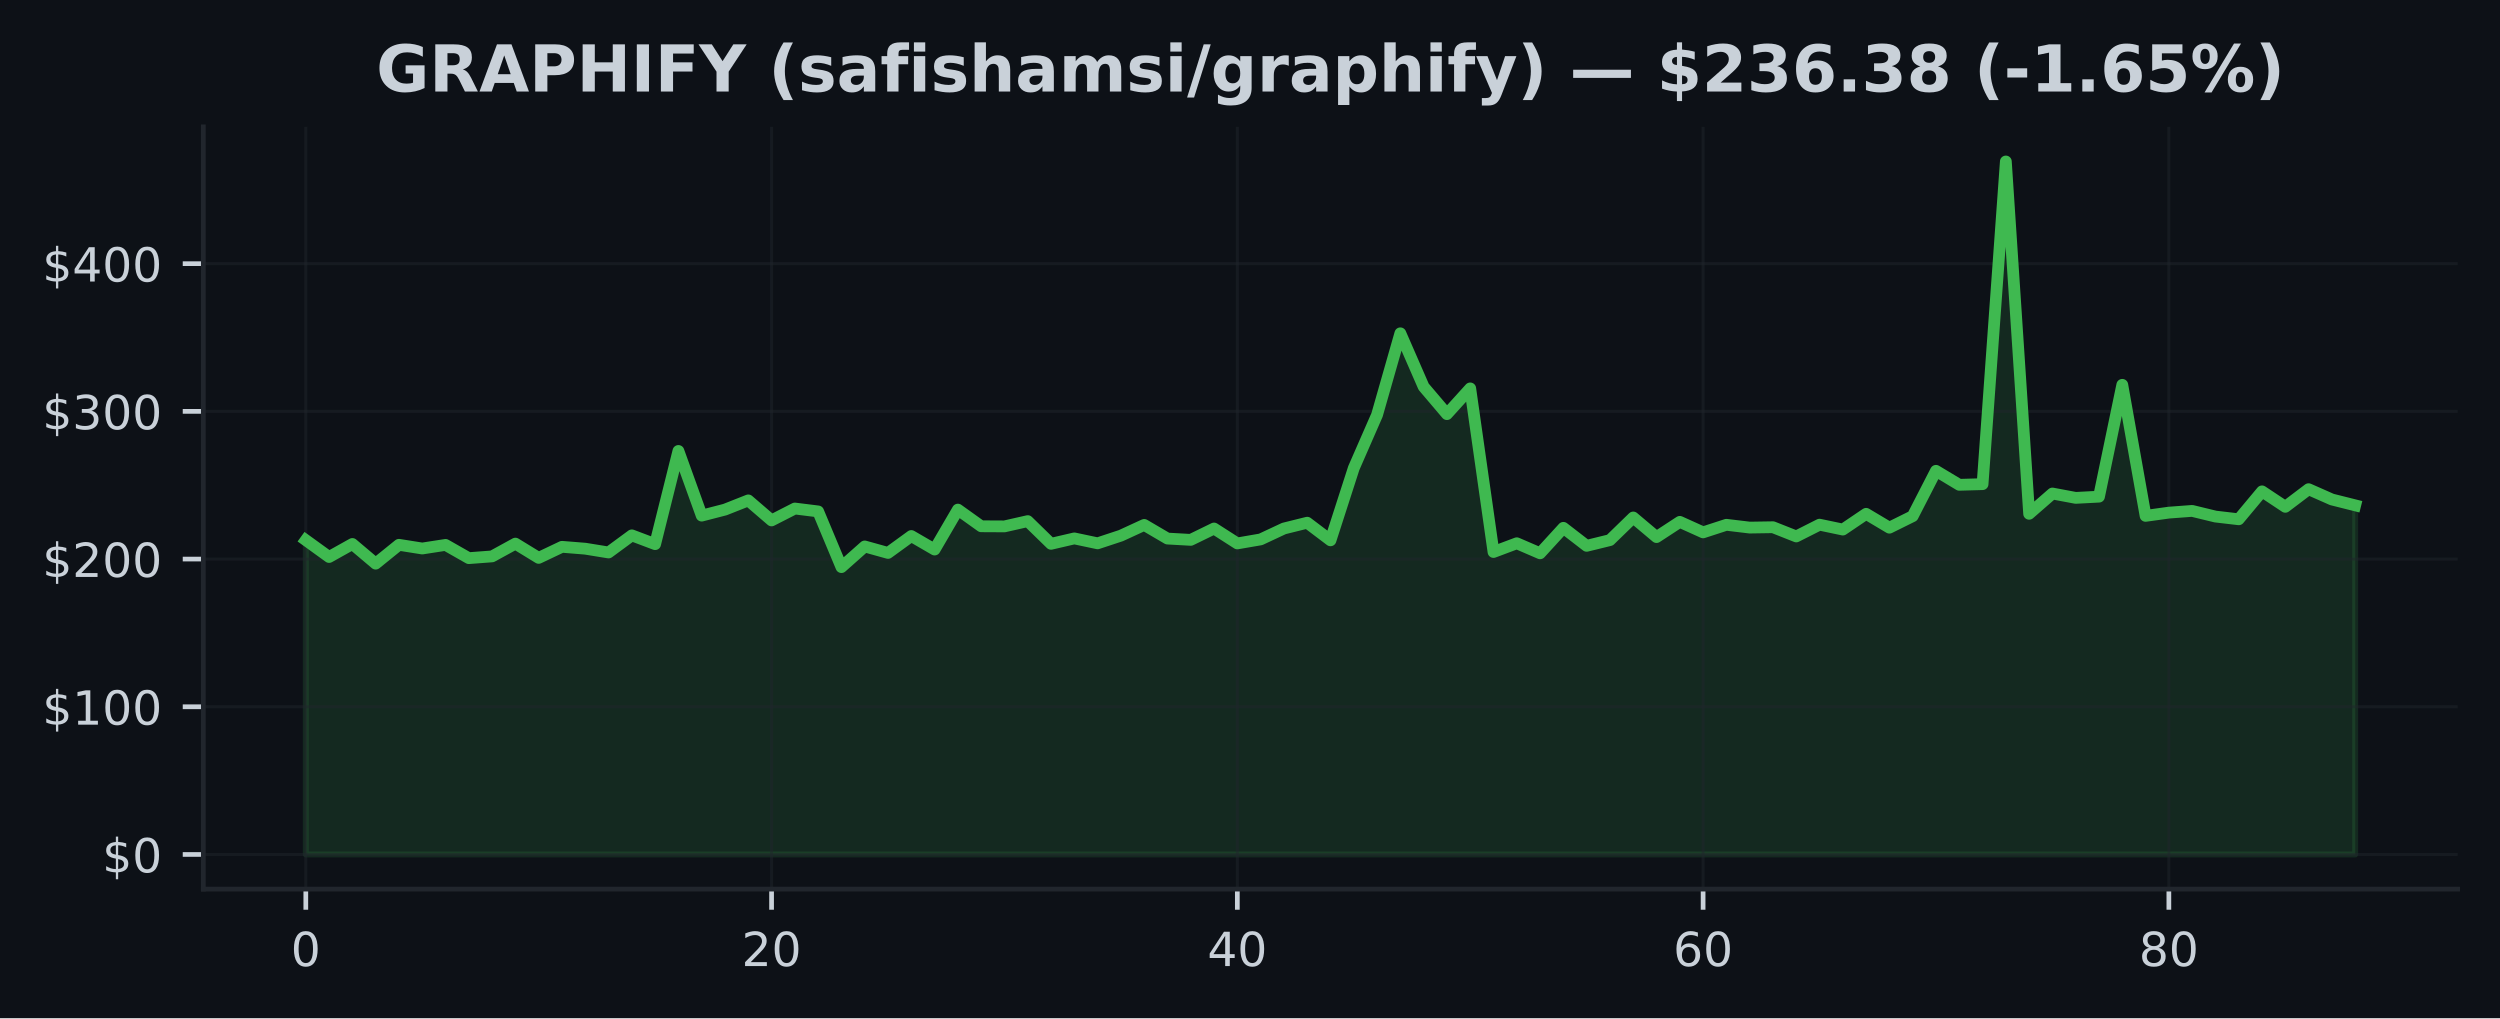
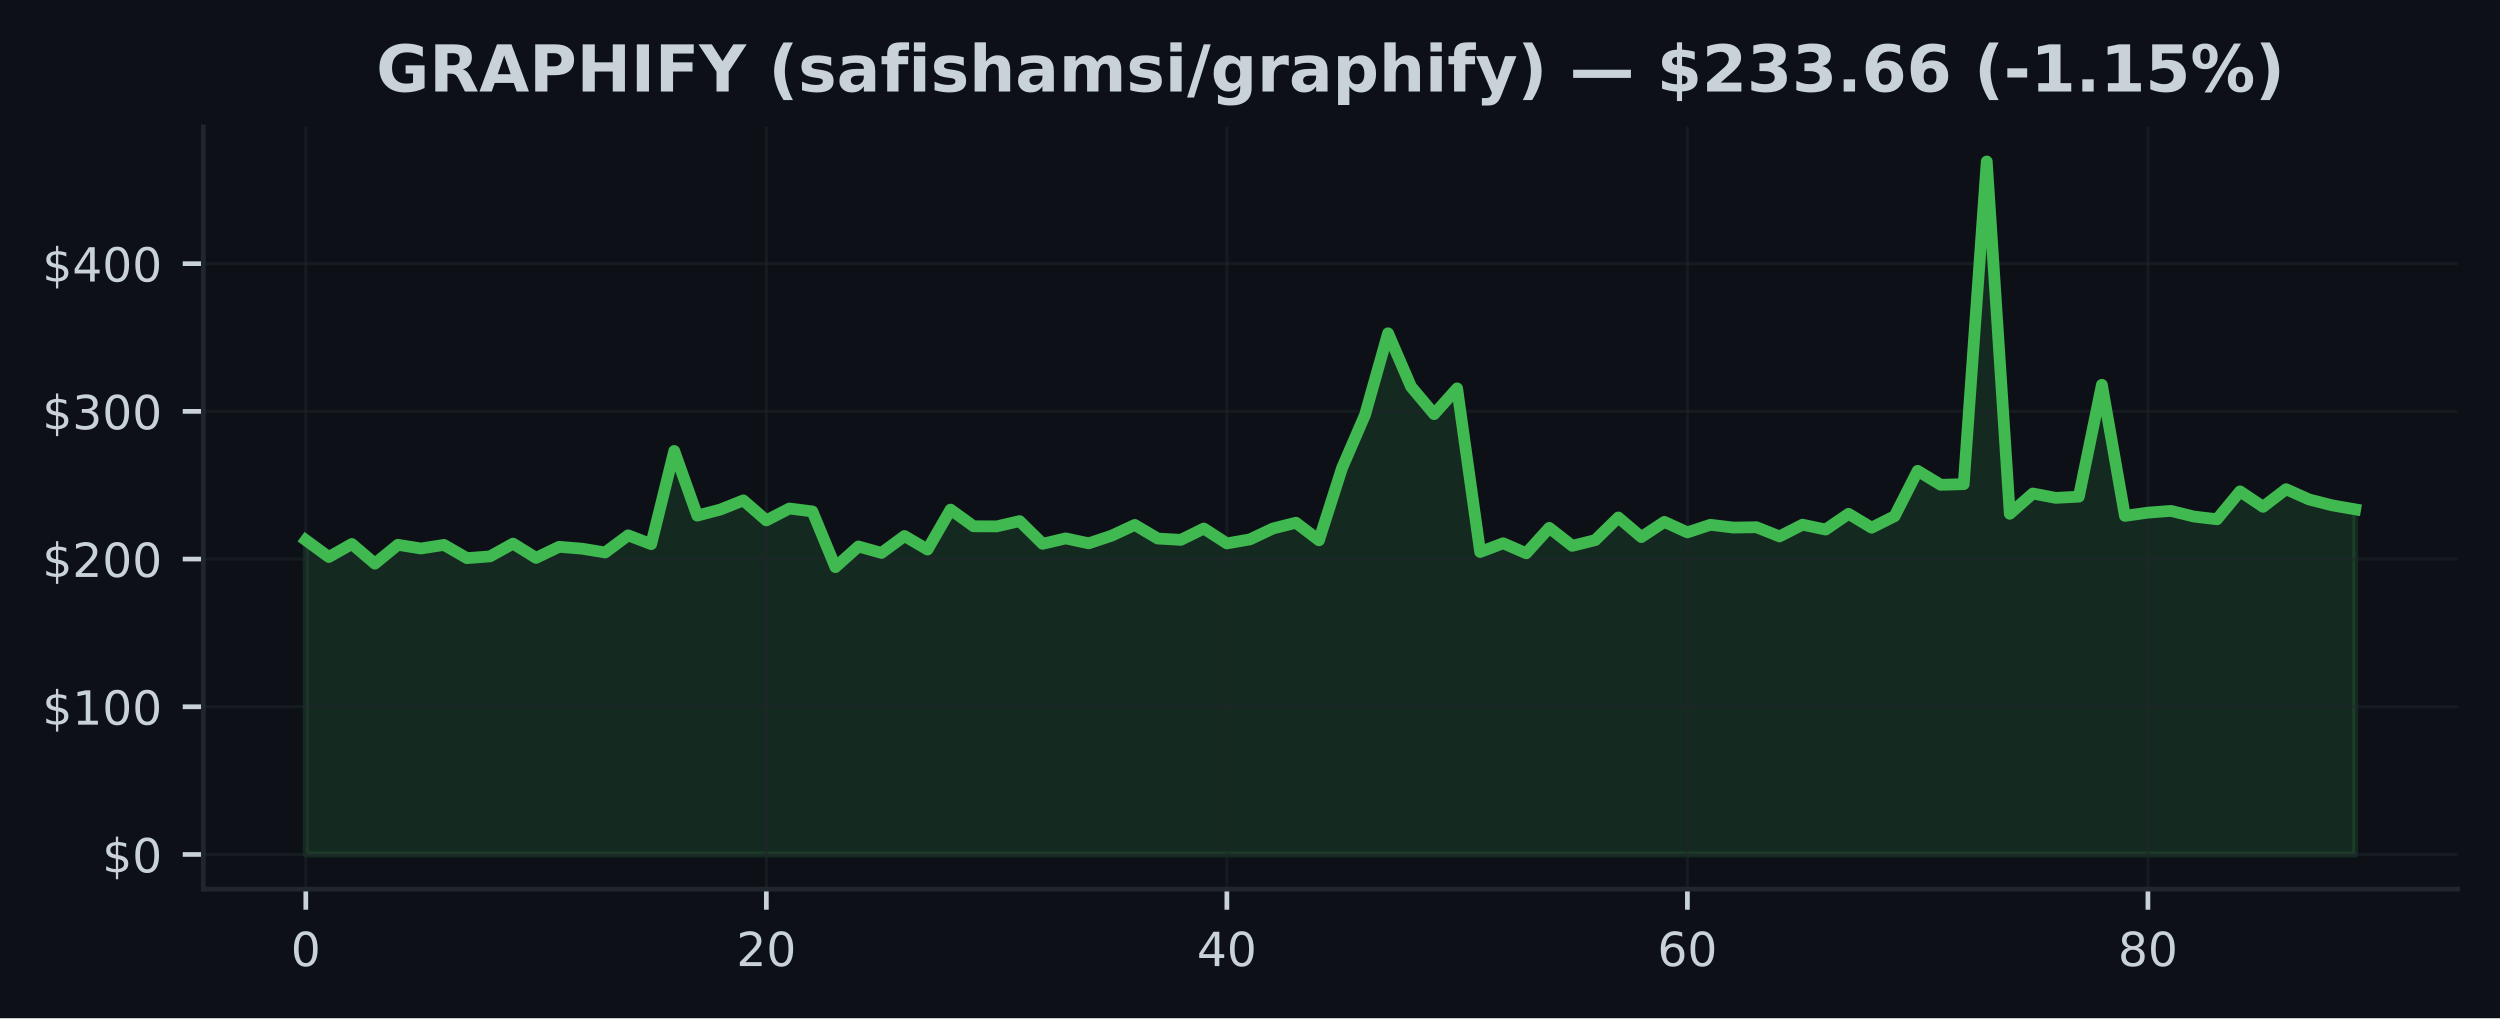
<svg xmlns="http://www.w3.org/2000/svg" xmlns:xlink="http://www.w3.org/1999/xlink" width="424.91pt" height="173.061pt" viewBox="0 0 424.91 173.061" version="1.1">
  <defs>
    <style type="text/css">*{stroke-linejoin: round; stroke-linecap: butt}</style>
  </defs>
  <g id="figure_1">
    <g id="patch_1">
      <path d="M 0 173.061  L 424.91 173.061  L 424.91 0  L 0 0  z " style="fill: #0d1117" />
    </g>
    <g id="axes_1">
      <g id="patch_2">
        <path d="M 34.56 151.118  L 417.71 151.118  L 417.71 21.558  L 34.56 21.558  z " style="fill: #0d1117" />
      </g>
      <g id="FillBetweenPolyCollection_1">
        <defs>
-           <path id="mae3ed4605c" d="M 51.976 -27.832  L 51.976 -81.256  L 55.934 -78.392  L 59.892 -80.603  L 63.85 -77.262  L 67.809 -80.463  L 71.767 -79.835  L 75.725 -80.448  L 79.683 -78.196  L 83.641 -78.495  L 87.599 -80.664  L 91.558 -78.241  L 95.516 -80.121  L 99.474 -79.803  L 103.432 -79.16  L 107.39 -82.069  L 111.348 -80.576  L 115.306 -96.414  L 119.265 -85.423  L 123.223 -86.448  L 127.181 -88.012  L 131.139 -84.607  L 135.097 -86.631  L 139.055 -86.136  L 143.014 -76.672  L 146.972 -80.184  L 150.93 -79.082  L 154.888 -81.956  L 158.846 -79.659  L 162.804 -86.445  L 166.763 -83.613  L 170.721 -83.593  L 174.679 -84.489  L 178.637 -80.631  L 182.595 -81.552  L 186.553 -80.714  L 190.512 -82.022  L 194.47 -83.844  L 198.428 -81.525  L 202.386 -81.304  L 206.344 -83.234  L 210.302 -80.699  L 214.261 -81.382  L 218.219 -83.234  L 222.177 -84.218  L 226.135 -81.226  L 230.093 -93.497  L 234.051 -102.552  L 238.009 -116.41  L 241.968 -107.332  L 245.926 -102.673  L 249.884 -107.046  L 253.842 -79.24  L 257.8 -80.726  L 261.758 -79.019  L 265.717 -83.347  L 269.675 -80.29  L 273.633 -81.261  L 277.591 -85.107  L 281.549 -81.776  L 285.507 -84.364  L 289.466 -82.577  L 293.424 -83.864  L 297.382 -83.39  L 301.34 -83.453  L 305.298 -81.886  L 309.256 -83.884  L 313.215 -83.054  L 317.173 -85.73  L 321.131 -83.372  L 325.089 -85.333  L 329.047 -93.037  L 333.005 -90.66  L 336.964 -90.773  L 340.922 -145.613  L 344.88 -85.735  L 348.838 -89.181  L 352.796 -88.438  L 356.754 -88.647  L 360.712 -107.653  L 364.671 -85.381  L 368.629 -85.93  L 372.587 -86.227  L 376.545 -85.265  L 380.503 -84.801  L 384.461 -89.545  L 388.42 -86.92  L 392.378 -89.917  L 396.336 -88.167  L 400.294 -87.173  L 400.294 -27.832  L 400.294 -27.832  L 396.336 -27.832  L 392.378 -27.832  L 388.42 -27.832  L 384.461 -27.832  L 380.503 -27.832  L 376.545 -27.832  L 372.587 -27.832  L 368.629 -27.832  L 364.671 -27.832  L 360.712 -27.832  L 356.754 -27.832  L 352.796 -27.832  L 348.838 -27.832  L 344.88 -27.832  L 340.922 -27.832  L 336.964 -27.832  L 333.005 -27.832  L 329.047 -27.832  L 325.089 -27.832  L 321.131 -27.832  L 317.173 -27.832  L 313.215 -27.832  L 309.256 -27.832  L 305.298 -27.832  L 301.34 -27.832  L 297.382 -27.832  L 293.424 -27.832  L 289.466 -27.832  L 285.507 -27.832  L 281.549 -27.832  L 277.591 -27.832  L 273.633 -27.832  L 269.675 -27.832  L 265.717 -27.832  L 261.758 -27.832  L 257.8 -27.832  L 253.842 -27.832  L 249.884 -27.832  L 245.926 -27.832  L 241.968 -27.832  L 238.009 -27.832  L 234.051 -27.832  L 230.093 -27.832  L 226.135 -27.832  L 222.177 -27.832  L 218.219 -27.832  L 214.261 -27.832  L 210.302 -27.832  L 206.344 -27.832  L 202.386 -27.832  L 198.428 -27.832  L 194.47 -27.832  L 190.512 -27.832  L 186.553 -27.832  L 182.595 -27.832  L 178.637 -27.832  L 174.679 -27.832  L 170.721 -27.832  L 166.763 -27.832  L 162.804 -27.832  L 158.846 -27.832  L 154.888 -27.832  L 150.93 -27.832  L 146.972 -27.832  L 143.014 -27.832  L 139.055 -27.832  L 135.097 -27.832  L 131.139 -27.832  L 127.181 -27.832  L 123.223 -27.832  L 119.265 -27.832  L 115.306 -27.832  L 111.348 -27.832  L 107.39 -27.832  L 103.432 -27.832  L 99.474 -27.832  L 95.516 -27.832  L 91.558 -27.832  L 87.599 -27.832  L 83.641 -27.832  L 79.683 -27.832  L 75.725 -27.832  L 71.767 -27.832  L 67.809 -27.832  L 63.85 -27.832  L 59.892 -27.832  L 55.934 -27.832  L 51.976 -27.832  z " style="stroke: #3fb950; stroke-opacity: 0.15" />
+           <path id="mf7b03c3208" d="M 51.976 -27.832  L 51.976 -81.256  L 55.89 -78.392  L 59.803 -80.603  L 63.717 -77.262  L 67.631 -80.463  L 71.544 -79.835  L 75.458 -80.448  L 79.372 -78.196  L 83.285 -78.495  L 87.199 -80.664  L 91.113 -78.241  L 95.026 -80.121  L 98.94 -79.803  L 102.854 -79.16  L 106.768 -82.069  L 110.681 -80.576  L 114.595 -96.414  L 118.509 -85.423  L 122.422 -86.448  L 126.336 -88.012  L 130.25 -84.607  L 134.163 -86.631  L 138.077 -86.136  L 141.991 -76.672  L 145.904 -80.184  L 149.818 -79.082  L 153.732 -81.956  L 157.645 -79.659  L 161.559 -86.445  L 165.473 -83.613  L 169.387 -83.593  L 173.3 -84.489  L 177.214 -80.631  L 181.128 -81.552  L 185.041 -80.714  L 188.955 -82.022  L 192.869 -83.844  L 196.782 -81.525  L 200.696 -81.304  L 204.61 -83.234  L 208.523 -80.699  L 212.437 -81.382  L 216.351 -83.234  L 220.264 -84.218  L 224.178 -81.226  L 228.092 -93.497  L 232.006 -102.552  L 235.919 -116.41  L 239.833 -107.332  L 243.747 -102.673  L 247.66 -107.046  L 251.574 -79.24  L 255.488 -80.726  L 259.401 -79.019  L 263.315 -83.347  L 267.229 -80.29  L 271.142 -81.261  L 275.056 -85.107  L 278.97 -81.776  L 282.883 -84.364  L 286.797 -82.577  L 290.711 -83.864  L 294.625 -83.39  L 298.538 -83.453  L 302.452 -81.886  L 306.366 -83.884  L 310.279 -83.054  L 314.193 -85.73  L 318.107 -83.372  L 322.02 -85.333  L 325.934 -93.037  L 329.848 -90.66  L 333.761 -90.773  L 337.675 -145.613  L 341.589 -85.735  L 345.502 -89.181  L 349.416 -88.438  L 353.33 -88.647  L 357.244 -107.653  L 361.157 -85.381  L 365.071 -85.93  L 368.985 -86.227  L 372.898 -85.265  L 376.812 -84.801  L 380.726 -89.545  L 384.639 -86.92  L 388.553 -89.917  L 392.467 -88.167  L 396.38 -87.173  L 400.294 -86.49  L 400.294 -27.832  L 400.294 -27.832  L 396.38 -27.832  L 392.467 -27.832  L 388.553 -27.832  L 384.639 -27.832  L 380.726 -27.832  L 376.812 -27.832  L 372.898 -27.832  L 368.985 -27.832  L 365.071 -27.832  L 361.157 -27.832  L 357.244 -27.832  L 353.33 -27.832  L 349.416 -27.832  L 345.502 -27.832  L 341.589 -27.832  L 337.675 -27.832  L 333.761 -27.832  L 329.848 -27.832  L 325.934 -27.832  L 322.02 -27.832  L 318.107 -27.832  L 314.193 -27.832  L 310.279 -27.832  L 306.366 -27.832  L 302.452 -27.832  L 298.538 -27.832  L 294.625 -27.832  L 290.711 -27.832  L 286.797 -27.832  L 282.883 -27.832  L 278.97 -27.832  L 275.056 -27.832  L 271.142 -27.832  L 267.229 -27.832  L 263.315 -27.832  L 259.401 -27.832  L 255.488 -27.832  L 251.574 -27.832  L 247.66 -27.832  L 243.747 -27.832  L 239.833 -27.832  L 235.919 -27.832  L 232.006 -27.832  L 228.092 -27.832  L 224.178 -27.832  L 220.264 -27.832  L 216.351 -27.832  L 212.437 -27.832  L 208.523 -27.832  L 204.61 -27.832  L 200.696 -27.832  L 196.782 -27.832  L 192.869 -27.832  L 188.955 -27.832  L 185.041 -27.832  L 181.128 -27.832  L 177.214 -27.832  L 173.3 -27.832  L 169.387 -27.832  L 165.473 -27.832  L 161.559 -27.832  L 157.645 -27.832  L 153.732 -27.832  L 149.818 -27.832  L 145.904 -27.832  L 141.991 -27.832  L 138.077 -27.832  L 134.163 -27.832  L 130.25 -27.832  L 126.336 -27.832  L 122.422 -27.832  L 118.509 -27.832  L 114.595 -27.832  L 110.681 -27.832  L 106.768 -27.832  L 102.854 -27.832  L 98.94 -27.832  L 95.026 -27.832  L 91.113 -27.832  L 87.199 -27.832  L 83.285 -27.832  L 79.372 -27.832  L 75.458 -27.832  L 71.544 -27.832  L 67.631 -27.832  L 63.717 -27.832  L 59.803 -27.832  L 55.89 -27.832  L 51.976 -27.832  z " style="stroke: #3fb950; stroke-opacity: 0.15" />
        </defs>
-         <g clip-path="url(#p7f1b64dd49)">
-           <use xlink:href="#mae3ed4605c" x="0" y="173.061" style="fill: #3fb950; fill-opacity: 0.15; stroke: #3fb950; stroke-opacity: 0.15" />
+         <g clip-path="url(#p7a1f18dc10)">
+           <use xlink:href="#mf7b03c3208" x="0" y="173.061" style="fill: #3fb950; fill-opacity: 0.15; stroke: #3fb950; stroke-opacity: 0.15" />
        </g>
      </g>
      <g id="matplotlib.axis_1">
        <g id="xtick_1">
          <g id="line2d_1">
-             <path d="M 51.976 151.118  L 51.976 21.558  " clip-path="url(#p7f1b64dd49)" style="fill: none; stroke: #21262d; stroke-opacity: 0.5; stroke-width: 0.5; stroke-linecap: square" />
+             <path d="M 51.976 151.118  L 51.976 21.558  " clip-path="url(#p7a1f18dc10)" style="fill: none; stroke: #21262d; stroke-opacity: 0.5; stroke-width: 0.5; stroke-linecap: square" />
          </g>
          <g id="line2d_2">
            <defs>
-               <path id="m77aeb722db" d="M 0 0  L 0 3.5  " style="stroke: #c9d1d9; stroke-width: 0.8" />
+               <path id="mdbc59ae9f4" d="M 0 0  L 0 3.5  " style="stroke: #c9d1d9; stroke-width: 0.8" />
            </defs>
            <g>
-               <use xlink:href="#m77aeb722db" x="51.976" y="151.118" style="fill: #c9d1d9; stroke: #c9d1d9; stroke-width: 0.8" />
+               <use xlink:href="#mdbc59ae9f4" x="51.976" y="151.118" style="fill: #c9d1d9; stroke: #c9d1d9; stroke-width: 0.8" />
            </g>
          </g>
          <g id="text_1">
            <g style="fill: #c9d1d9" transform="translate(49.43091 164.197) scale(0.08 -0.08)">
              <defs>
                <path id="DejaVuSans-30" d="M 2034 4250  Q 1547 4250 1301 3770  Q 1056 3291 1056 2328  Q 1056 1369 1301 889  Q 1547 409 2034 409  Q 2525 409 2770 889  Q 3016 1369 3016 2328  Q 3016 3291 2770 3770  Q 2525 4250 2034 4250  z M 2034 4750  Q 2819 4750 3233 4129  Q 3647 3509 3647 2328  Q 3647 1150 3233 529  Q 2819 -91 2034 -91  Q 1250 -91 836 529  Q 422 1150 422 2328  Q 422 3509 836 4129  Q 1250 4750 2034 4750  z " transform="scale(0.015625)" />
              </defs>
              <use xlink:href="#DejaVuSans-30" />
            </g>
          </g>
        </g>
        <g id="xtick_2">
          <g id="line2d_3">
-             <path d="M 131.139 151.118  L 131.139 21.558  " clip-path="url(#p7f1b64dd49)" style="fill: none; stroke: #21262d; stroke-opacity: 0.5; stroke-width: 0.5; stroke-linecap: square" />
+             <path d="M 130.25 151.118  L 130.25 21.558  " clip-path="url(#p7a1f18dc10)" style="fill: none; stroke: #21262d; stroke-opacity: 0.5; stroke-width: 0.5; stroke-linecap: square" />
          </g>
          <g id="line2d_4">
            <g>
-               <use xlink:href="#m77aeb722db" x="131.139" y="151.118" style="fill: #c9d1d9; stroke: #c9d1d9; stroke-width: 0.8" />
+               <use xlink:href="#mdbc59ae9f4" x="130.25" y="151.118" style="fill: #c9d1d9; stroke: #c9d1d9; stroke-width: 0.8" />
            </g>
          </g>
          <g id="text_2">
-             <g style="fill: #c9d1d9" transform="translate(126.0491 164.197) scale(0.08 -0.08)">
+             <g style="fill: #c9d1d9" transform="translate(125.1597 164.197) scale(0.08 -0.08)">
              <defs>
                <path id="DejaVuSans-32" d="M 1228 531  L 3431 531  L 3431 0  L 469 0  L 469 531  Q 828 903 1448 1529  Q 2069 2156 2228 2338  Q 2531 2678 2651 2914  Q 2772 3150 2772 3378  Q 2772 3750 2511 3984  Q 2250 4219 1831 4219  Q 1534 4219 1204 4116  Q 875 4013 500 3803  L 500 4441  Q 881 4594 1212 4672  Q 1544 4750 1819 4750  Q 2544 4750 2975 4387  Q 3406 4025 3406 3419  Q 3406 3131 3298 2873  Q 3191 2616 2906 2266  Q 2828 2175 2409 1742  Q 1991 1309 1228 531  z " transform="scale(0.015625)" />
              </defs>
              <use xlink:href="#DejaVuSans-32" />
              <use xlink:href="#DejaVuSans-30" transform="translate(63.62305 0)" />
            </g>
          </g>
        </g>
        <g id="xtick_3">
          <g id="line2d_5">
-             <path d="M 210.302 151.118  L 210.302 21.558  " clip-path="url(#p7f1b64dd49)" style="fill: none; stroke: #21262d; stroke-opacity: 0.5; stroke-width: 0.5; stroke-linecap: square" />
+             <path d="M 208.523 151.118  L 208.523 21.558  " clip-path="url(#p7a1f18dc10)" style="fill: none; stroke: #21262d; stroke-opacity: 0.5; stroke-width: 0.5; stroke-linecap: square" />
          </g>
          <g id="line2d_6">
            <g>
-               <use xlink:href="#m77aeb722db" x="210.302" y="151.118" style="fill: #c9d1d9; stroke: #c9d1d9; stroke-width: 0.8" />
+               <use xlink:href="#mdbc59ae9f4" x="208.523" y="151.118" style="fill: #c9d1d9; stroke: #c9d1d9; stroke-width: 0.8" />
            </g>
          </g>
          <g id="text_3">
-             <g style="fill: #c9d1d9" transform="translate(205.2124 164.197) scale(0.08 -0.08)">
+             <g style="fill: #c9d1d9" transform="translate(203.4334 164.197) scale(0.08 -0.08)">
              <defs>
                <path id="DejaVuSans-34" d="M 2419 4116  L 825 1625  L 2419 1625  L 2419 4116  z M 2253 4666  L 3047 4666  L 3047 1625  L 3713 1625  L 3713 1100  L 3047 1100  L 3047 0  L 2419 0  L 2419 1100  L 313 1100  L 313 1709  L 2253 4666  z " transform="scale(0.015625)" />
              </defs>
              <use xlink:href="#DejaVuSans-34" />
              <use xlink:href="#DejaVuSans-30" transform="translate(63.62305 0)" />
            </g>
          </g>
        </g>
        <g id="xtick_4">
          <g id="line2d_7">
-             <path d="M 289.466 151.118  L 289.466 21.558  " clip-path="url(#p7f1b64dd49)" style="fill: none; stroke: #21262d; stroke-opacity: 0.5; stroke-width: 0.5; stroke-linecap: square" />
+             <path d="M 286.797 151.118  L 286.797 21.558  " clip-path="url(#p7a1f18dc10)" style="fill: none; stroke: #21262d; stroke-opacity: 0.5; stroke-width: 0.5; stroke-linecap: square" />
          </g>
          <g id="line2d_8">
            <g>
-               <use xlink:href="#m77aeb722db" x="289.466" y="151.118" style="fill: #c9d1d9; stroke: #c9d1d9; stroke-width: 0.8" />
+               <use xlink:href="#mdbc59ae9f4" x="286.797" y="151.118" style="fill: #c9d1d9; stroke: #c9d1d9; stroke-width: 0.8" />
            </g>
          </g>
          <g id="text_4">
-             <g style="fill: #c9d1d9" transform="translate(284.3756 164.197) scale(0.08 -0.08)">
+             <g style="fill: #c9d1d9" transform="translate(281.7072 164.197) scale(0.08 -0.08)">
              <defs>
                <path id="DejaVuSans-36" d="M 2113 2584  Q 1688 2584 1439 2293  Q 1191 2003 1191 1497  Q 1191 994 1439 701  Q 1688 409 2113 409  Q 2538 409 2786 701  Q 3034 994 3034 1497  Q 3034 2003 2786 2293  Q 2538 2584 2113 2584  z M 3366 4563  L 3366 3988  Q 3128 4100 2886 4159  Q 2644 4219 2406 4219  Q 1781 4219 1451 3797  Q 1122 3375 1075 2522  Q 1259 2794 1537 2939  Q 1816 3084 2150 3084  Q 2853 3084 3261 2657  Q 3669 2231 3669 1497  Q 3669 778 3244 343  Q 2819 -91 2113 -91  Q 1303 -91 875 529  Q 447 1150 447 2328  Q 447 3434 972 4092  Q 1497 4750 2381 4750  Q 2619 4750 2861 4703  Q 3103 4656 3366 4563  z " transform="scale(0.015625)" />
              </defs>
              <use xlink:href="#DejaVuSans-36" />
              <use xlink:href="#DejaVuSans-30" transform="translate(63.62305 0)" />
            </g>
          </g>
        </g>
        <g id="xtick_5">
          <g id="line2d_9">
-             <path d="M 368.629 151.118  L 368.629 21.558  " clip-path="url(#p7f1b64dd49)" style="fill: none; stroke: #21262d; stroke-opacity: 0.5; stroke-width: 0.5; stroke-linecap: square" />
+             <path d="M 365.071 151.118  L 365.071 21.558  " clip-path="url(#p7a1f18dc10)" style="fill: none; stroke: #21262d; stroke-opacity: 0.5; stroke-width: 0.5; stroke-linecap: square" />
          </g>
          <g id="line2d_10">
            <g>
-               <use xlink:href="#m77aeb722db" x="368.629" y="151.118" style="fill: #c9d1d9; stroke: #c9d1d9; stroke-width: 0.8" />
+               <use xlink:href="#mdbc59ae9f4" x="365.071" y="151.118" style="fill: #c9d1d9; stroke: #c9d1d9; stroke-width: 0.8" />
            </g>
          </g>
          <g id="text_5">
-             <g style="fill: #c9d1d9" transform="translate(363.5388 164.197) scale(0.08 -0.08)">
+             <g style="fill: #c9d1d9" transform="translate(359.9809 164.197) scale(0.08 -0.08)">
              <defs>
                <path id="DejaVuSans-38" d="M 2034 2216  Q 1584 2216 1326 1975  Q 1069 1734 1069 1313  Q 1069 891 1326 650  Q 1584 409 2034 409  Q 2484 409 2743 651  Q 3003 894 3003 1313  Q 3003 1734 2745 1975  Q 2488 2216 2034 2216  z M 1403 2484  Q 997 2584 770 2862  Q 544 3141 544 3541  Q 544 4100 942 4425  Q 1341 4750 2034 4750  Q 2731 4750 3128 4425  Q 3525 4100 3525 3541  Q 3525 3141 3298 2862  Q 3072 2584 2669 2484  Q 3125 2378 3379 2068  Q 3634 1759 3634 1313  Q 3634 634 3220 271  Q 2806 -91 2034 -91  Q 1263 -91 848 271  Q 434 634 434 1313  Q 434 1759 690 2068  Q 947 2378 1403 2484  z M 1172 3481  Q 1172 3119 1398 2916  Q 1625 2713 2034 2713  Q 2441 2713 2670 2916  Q 2900 3119 2900 3481  Q 2900 3844 2670 4047  Q 2441 4250 2034 4250  Q 1625 4250 1398 4047  Q 1172 3844 1172 3481  z " transform="scale(0.015625)" />
              </defs>
              <use xlink:href="#DejaVuSans-38" />
              <use xlink:href="#DejaVuSans-30" transform="translate(63.62305 0)" />
            </g>
          </g>
        </g>
      </g>
      <g id="matplotlib.axis_2">
        <g id="ytick_1">
          <g id="line2d_11">
-             <path d="M 34.56 145.229  L 417.71 145.229  " clip-path="url(#p7f1b64dd49)" style="fill: none; stroke: #21262d; stroke-opacity: 0.5; stroke-width: 0.5; stroke-linecap: square" />
+             <path d="M 34.56 145.229  L 417.71 145.229  " clip-path="url(#p7a1f18dc10)" style="fill: none; stroke: #21262d; stroke-opacity: 0.5; stroke-width: 0.5; stroke-linecap: square" />
          </g>
          <g id="line2d_12">
            <defs>
-               <path id="m9ca123d620" d="M 0 0  L -3.5 0  " style="stroke: #c9d1d9; stroke-width: 0.8" />
+               <path id="me982805c02" d="M 0 0  L -3.5 0  " style="stroke: #c9d1d9; stroke-width: 0.8" />
            </defs>
            <g>
-               <use xlink:href="#m9ca123d620" x="34.56" y="145.229" style="fill: #c9d1d9; stroke: #c9d1d9; stroke-width: 0.8" />
+               <use xlink:href="#me982805c02" x="34.56" y="145.229" style="fill: #c9d1d9; stroke: #c9d1d9; stroke-width: 0.8" />
            </g>
          </g>
          <g id="text_6">
            <g style="fill: #c9d1d9" transform="translate(17.38 148.2686) scale(0.08 -0.08)">
              <defs>
                <path id="DejaVuSans-24" d="M 2163 -941  L 1850 -941  L 1847 0  Q 1519 6 1191 76  Q 863 147 531 288  L 531 850  Q 850 650 1176 548  Q 1503 447 1850 444  L 1850 1869  Q 1159 1981 845 2250  Q 531 2519 531 2988  Q 531 3497 872 3790  Q 1213 4084 1850 4128  L 1850 4863  L 2163 4863  L 2163 4138  Q 2453 4125 2725 4076  Q 2997 4028 3256 3944  L 3256 3397  Q 2997 3528 2723 3600  Q 2450 3672 2163 3684  L 2163 2350  Q 2872 2241 3206 1959  Q 3541 1678 3541 1191  Q 3541 663 3186 358  Q 2831 53 2163 6  L 2163 -941  z M 1850 2406  L 1850 3688  Q 1488 3647 1297 3481  Q 1106 3316 1106 3041  Q 1106 2772 1282 2622  Q 1459 2472 1850 2406  z M 2163 1806  L 2163 453  Q 2559 506 2761 678  Q 2963 850 2963 1131  Q 2963 1406 2770 1568  Q 2578 1731 2163 1806  z " transform="scale(0.015625)" />
              </defs>
              <use xlink:href="#DejaVuSans-24" />
              <use xlink:href="#DejaVuSans-30" transform="translate(63.62305 0)" />
            </g>
          </g>
        </g>
        <g id="ytick_2">
          <g id="line2d_13">
-             <path d="M 34.56 120.125  L 417.71 120.125  " clip-path="url(#p7f1b64dd49)" style="fill: none; stroke: #21262d; stroke-opacity: 0.5; stroke-width: 0.5; stroke-linecap: square" />
+             <path d="M 34.56 120.125  L 417.71 120.125  " clip-path="url(#p7a1f18dc10)" style="fill: none; stroke: #21262d; stroke-opacity: 0.5; stroke-width: 0.5; stroke-linecap: square" />
          </g>
          <g id="line2d_14">
            <g>
-               <use xlink:href="#m9ca123d620" x="34.56" y="120.125" style="fill: #c9d1d9; stroke: #c9d1d9; stroke-width: 0.8" />
+               <use xlink:href="#me982805c02" x="34.56" y="120.125" style="fill: #c9d1d9; stroke: #c9d1d9; stroke-width: 0.8" />
            </g>
          </g>
          <g id="text_7">
            <g style="fill: #c9d1d9" transform="translate(7.2 123.1643) scale(0.08 -0.08)">
              <defs>
                <path id="DejaVuSans-31" d="M 794 531  L 1825 531  L 1825 4091  L 703 3866  L 703 4441  L 1819 4666  L 2450 4666  L 2450 531  L 3481 531  L 3481 0  L 794 0  L 794 531  z " transform="scale(0.015625)" />
              </defs>
              <use xlink:href="#DejaVuSans-24" />
              <use xlink:href="#DejaVuSans-31" transform="translate(63.62305 0)" />
              <use xlink:href="#DejaVuSans-30" transform="translate(127.2461 0)" />
              <use xlink:href="#DejaVuSans-30" transform="translate(190.8691 0)" />
            </g>
          </g>
        </g>
        <g id="ytick_3">
          <g id="line2d_15">
-             <path d="M 34.56 95.021  L 417.71 95.021  " clip-path="url(#p7f1b64dd49)" style="fill: none; stroke: #21262d; stroke-opacity: 0.5; stroke-width: 0.5; stroke-linecap: square" />
+             <path d="M 34.56 95.021  L 417.71 95.021  " clip-path="url(#p7a1f18dc10)" style="fill: none; stroke: #21262d; stroke-opacity: 0.5; stroke-width: 0.5; stroke-linecap: square" />
          </g>
          <g id="line2d_16">
            <g>
-               <use xlink:href="#m9ca123d620" x="34.56" y="95.021" style="fill: #c9d1d9; stroke: #c9d1d9; stroke-width: 0.8" />
+               <use xlink:href="#me982805c02" x="34.56" y="95.021" style="fill: #c9d1d9; stroke: #c9d1d9; stroke-width: 0.8" />
            </g>
          </g>
          <g id="text_8">
            <g style="fill: #c9d1d9" transform="translate(7.2 98.05998) scale(0.08 -0.08)">
              <use xlink:href="#DejaVuSans-24" />
              <use xlink:href="#DejaVuSans-32" transform="translate(63.62305 0)" />
              <use xlink:href="#DejaVuSans-30" transform="translate(127.2461 0)" />
              <use xlink:href="#DejaVuSans-30" transform="translate(190.8691 0)" />
            </g>
          </g>
        </g>
        <g id="ytick_4">
          <g id="line2d_17">
-             <path d="M 34.56 69.916  L 417.71 69.916  " clip-path="url(#p7f1b64dd49)" style="fill: none; stroke: #21262d; stroke-opacity: 0.5; stroke-width: 0.5; stroke-linecap: square" />
+             <path d="M 34.56 69.916  L 417.71 69.916  " clip-path="url(#p7a1f18dc10)" style="fill: none; stroke: #21262d; stroke-opacity: 0.5; stroke-width: 0.5; stroke-linecap: square" />
          </g>
          <g id="line2d_18">
            <g>
-               <use xlink:href="#m9ca123d620" x="34.56" y="69.916" style="fill: #c9d1d9; stroke: #c9d1d9; stroke-width: 0.8" />
+               <use xlink:href="#me982805c02" x="34.56" y="69.916" style="fill: #c9d1d9; stroke: #c9d1d9; stroke-width: 0.8" />
            </g>
          </g>
          <g id="text_9">
            <g style="fill: #c9d1d9" transform="translate(7.2 72.95568) scale(0.08 -0.08)">
              <defs>
                <path id="DejaVuSans-33" d="M 2597 2516  Q 3050 2419 3304 2112  Q 3559 1806 3559 1356  Q 3559 666 3084 287  Q 2609 -91 1734 -91  Q 1441 -91 1130 -33  Q 819 25 488 141  L 488 750  Q 750 597 1062 519  Q 1375 441 1716 441  Q 2309 441 2620 675  Q 2931 909 2931 1356  Q 2931 1769 2642 2001  Q 2353 2234 1838 2234  L 1294 2234  L 1294 2753  L 1863 2753  Q 2328 2753 2575 2939  Q 2822 3125 2822 3475  Q 2822 3834 2567 4026  Q 2313 4219 1838 4219  Q 1578 4219 1281 4162  Q 984 4106 628 3988  L 628 4550  Q 988 4650 1302 4700  Q 1616 4750 1894 4750  Q 2613 4750 3031 4423  Q 3450 4097 3450 3541  Q 3450 3153 3228 2886  Q 3006 2619 2597 2516  z " transform="scale(0.015625)" />
              </defs>
              <use xlink:href="#DejaVuSans-24" />
              <use xlink:href="#DejaVuSans-33" transform="translate(63.62305 0)" />
              <use xlink:href="#DejaVuSans-30" transform="translate(127.2461 0)" />
              <use xlink:href="#DejaVuSans-30" transform="translate(190.8691 0)" />
            </g>
          </g>
        </g>
        <g id="ytick_5">
          <g id="line2d_19">
-             <path d="M 34.56 44.812  L 417.71 44.812  " clip-path="url(#p7f1b64dd49)" style="fill: none; stroke: #21262d; stroke-opacity: 0.5; stroke-width: 0.5; stroke-linecap: square" />
+             <path d="M 34.56 44.812  L 417.71 44.812  " clip-path="url(#p7a1f18dc10)" style="fill: none; stroke: #21262d; stroke-opacity: 0.5; stroke-width: 0.5; stroke-linecap: square" />
          </g>
          <g id="line2d_20">
            <g>
-               <use xlink:href="#m9ca123d620" x="34.56" y="44.812" style="fill: #c9d1d9; stroke: #c9d1d9; stroke-width: 0.8" />
+               <use xlink:href="#me982805c02" x="34.56" y="44.812" style="fill: #c9d1d9; stroke: #c9d1d9; stroke-width: 0.8" />
            </g>
          </g>
          <g id="text_10">
            <g style="fill: #c9d1d9" transform="translate(7.2 47.85139) scale(0.08 -0.08)">
              <use xlink:href="#DejaVuSans-24" />
              <use xlink:href="#DejaVuSans-34" transform="translate(63.62305 0)" />
              <use xlink:href="#DejaVuSans-30" transform="translate(127.2461 0)" />
              <use xlink:href="#DejaVuSans-30" transform="translate(190.8691 0)" />
            </g>
          </g>
        </g>
      </g>
      <g id="line2d_21">
-         <path d="M 51.976 91.805  L 55.934 94.669  L 59.892 92.457  L 63.85 95.799  L 67.809 92.598  L 71.767 93.226  L 75.725 92.613  L 79.683 94.865  L 83.641 94.566  L 87.599 92.397  L 91.558 94.82  L 95.516 92.939  L 99.474 93.258  L 103.432 93.901  L 107.39 90.991  L 111.348 92.485  L 115.306 76.647  L 119.265 87.637  L 123.223 86.613  L 127.181 85.049  L 131.139 88.453  L 135.097 86.43  L 139.055 86.924  L 143.014 96.389  L 146.972 92.877  L 150.93 93.979  L 154.888 91.104  L 158.846 93.401  L 162.804 86.616  L 166.763 89.447  L 170.721 89.468  L 174.679 88.571  L 178.637 92.43  L 182.595 91.509  L 186.553 92.347  L 190.512 91.039  L 194.47 89.216  L 198.428 91.536  L 202.386 91.757  L 206.344 89.827  L 210.302 92.362  L 214.261 91.679  L 218.219 89.827  L 222.177 88.842  L 226.135 91.835  L 230.093 79.564  L 234.051 70.509  L 238.009 56.651  L 241.968 65.729  L 245.926 70.388  L 249.884 66.015  L 253.842 93.821  L 257.8 92.334  L 261.758 94.042  L 265.717 89.714  L 269.675 92.771  L 273.633 91.8  L 277.591 87.954  L 281.549 91.285  L 285.507 88.697  L 289.466 90.484  L 293.424 89.196  L 297.382 89.671  L 301.34 89.608  L 305.298 91.175  L 309.256 89.176  L 313.215 90.007  L 317.173 87.331  L 321.131 89.688  L 325.089 87.728  L 329.047 80.023  L 333.005 82.401  L 336.964 82.288  L 340.922 27.447  L 344.88 87.326  L 348.838 83.879  L 352.796 84.622  L 356.754 84.414  L 360.712 65.408  L 364.671 87.68  L 368.629 87.13  L 372.587 86.834  L 376.545 87.796  L 380.503 88.26  L 384.461 83.515  L 388.42 86.141  L 392.378 83.144  L 396.336 84.894  L 400.294 85.888  " clip-path="url(#p7f1b64dd49)" style="fill: none; stroke: #3fb950; stroke-width: 2; stroke-linecap: square" />
+         <path d="M 51.976 91.805  L 55.89 94.669  L 59.803 92.457  L 63.717 95.799  L 67.631 92.598  L 71.544 93.226  L 75.458 92.613  L 79.372 94.865  L 83.285 94.566  L 87.199 92.397  L 91.113 94.82  L 95.026 92.939  L 98.94 93.258  L 102.854 93.901  L 106.768 90.991  L 110.681 92.485  L 114.595 76.647  L 118.509 87.637  L 122.422 86.613  L 126.336 85.049  L 130.25 88.453  L 134.163 86.43  L 138.077 86.924  L 141.991 96.389  L 145.904 92.877  L 149.818 93.979  L 153.732 91.104  L 157.645 93.401  L 161.559 86.616  L 165.473 89.447  L 169.387 89.468  L 173.3 88.571  L 177.214 92.43  L 181.128 91.509  L 185.041 92.347  L 188.955 91.039  L 192.869 89.216  L 196.782 91.536  L 200.696 91.757  L 204.61 89.827  L 208.523 92.362  L 212.437 91.679  L 216.351 89.827  L 220.264 88.842  L 224.178 91.835  L 228.092 79.564  L 232.006 70.509  L 235.919 56.651  L 239.833 65.729  L 243.747 70.388  L 247.66 66.015  L 251.574 93.821  L 255.488 92.334  L 259.401 94.042  L 263.315 89.714  L 267.229 92.771  L 271.142 91.8  L 275.056 87.954  L 278.97 91.285  L 282.883 88.697  L 286.797 90.484  L 290.711 89.196  L 294.625 89.671  L 298.538 89.608  L 302.452 91.175  L 306.366 89.176  L 310.279 90.007  L 314.193 87.331  L 318.107 89.688  L 322.02 87.728  L 325.934 80.023  L 329.848 82.401  L 333.761 82.288  L 337.675 27.447  L 341.589 87.326  L 345.502 83.879  L 349.416 84.622  L 353.33 84.414  L 357.244 65.408  L 361.157 87.68  L 365.071 87.13  L 368.985 86.834  L 372.898 87.796  L 376.812 88.26  L 380.726 83.515  L 384.639 86.141  L 388.553 83.144  L 392.467 84.894  L 396.38 85.888  L 400.294 86.57  " clip-path="url(#p7a1f18dc10)" style="fill: none; stroke: #3fb950; stroke-width: 2; stroke-linecap: square" />
      </g>
      <g id="patch_3">
        <path d="M 34.56 151.118  L 34.56 21.558  " style="fill: none; stroke: #21262d; stroke-width: 0.8; stroke-linejoin: miter; stroke-linecap: square" />
      </g>
      <g id="patch_4">
        <path d="M 34.56 151.118  L 417.71 151.118  " style="fill: none; stroke: #21262d; stroke-width: 0.8; stroke-linejoin: miter; stroke-linecap: square" />
      </g>
      <g id="text_11">
        <g style="fill: #c9d1d9" transform="translate(63.9443 15.55828) scale(0.11 -0.11)">
          <defs>
            <path id="DejaVuSans-Bold-47" d="M 4781 347  Q 4331 128 3847 18  Q 3363 -91 2847 -91  Q 1681 -91 1000 561  Q 319 1213 319 2328  Q 319 3456 1012 4103  Q 1706 4750 2913 4750  Q 3378 4750 3804 4662  Q 4231 4575 4609 4403  L 4609 3438  Q 4219 3659 3833 3768  Q 3447 3878 3059 3878  Q 2341 3878 1952 3476  Q 1563 3075 1563 2328  Q 1563 1588 1938 1184  Q 2313 781 3003 781  Q 3191 781 3352 804  Q 3513 828 3641 878  L 3641 1784  L 2906 1784  L 2906 2591  L 4781 2591  L 4781 347  z " transform="scale(0.015625)" />
            <path id="DejaVuSans-Bold-52" d="M 2297 2597  Q 2675 2597 2839 2737  Q 3003 2878 3003 3200  Q 3003 3519 2839 3656  Q 2675 3794 2297 3794  L 1791 3794  L 1791 2597  L 2297 2597  z M 1791 1766  L 1791 0  L 588 0  L 588 4666  L 2425 4666  Q 3347 4666 3776 4356  Q 4206 4047 4206 3378  Q 4206 2916 3982 2619  Q 3759 2322 3309 2181  Q 3556 2125 3751 1926  Q 3947 1728 4147 1325  L 4800 0  L 3519 0  L 2950 1159  Q 2778 1509 2601 1637  Q 2425 1766 2131 1766  L 1791 1766  z " transform="scale(0.015625)" />
            <path id="DejaVuSans-Bold-41" d="M 3419 850  L 1538 850  L 1241 0  L 31 0  L 1759 4666  L 3194 4666  L 4922 0  L 3713 0  L 3419 850  z M 1838 1716  L 3116 1716  L 2478 3572  L 1838 1716  z " transform="scale(0.015625)" />
            <path id="DejaVuSans-Bold-50" d="M 588 4666  L 2584 4666  Q 3475 4666 3951 4270  Q 4428 3875 4428 3144  Q 4428 2409 3951 2014  Q 3475 1619 2584 1619  L 1791 1619  L 1791 0  L 588 0  L 588 4666  z M 1791 3794  L 1791 2491  L 2456 2491  Q 2806 2491 2997 2661  Q 3188 2831 3188 3144  Q 3188 3456 2997 3625  Q 2806 3794 2456 3794  L 1791 3794  z " transform="scale(0.015625)" />
            <path id="DejaVuSans-Bold-48" d="M 588 4666  L 1791 4666  L 1791 2888  L 3566 2888  L 3566 4666  L 4769 4666  L 4769 0  L 3566 0  L 3566 1978  L 1791 1978  L 1791 0  L 588 0  L 588 4666  z " transform="scale(0.015625)" />
            <path id="DejaVuSans-Bold-49" d="M 588 4666  L 1791 4666  L 1791 0  L 588 0  L 588 4666  z " transform="scale(0.015625)" />
            <path id="DejaVuSans-Bold-46" d="M 588 4666  L 3834 4666  L 3834 3756  L 1791 3756  L 1791 2888  L 3713 2888  L 3713 1978  L 1791 1978  L 1791 0  L 588 0  L 588 4666  z " transform="scale(0.015625)" />
            <path id="DejaVuSans-Bold-59" d="M -63 4666  L 1253 4666  L 2316 3003  L 3378 4666  L 4697 4666  L 2919 1966  L 2919 0  L 1716 0  L 1716 1966  L -63 4666  z " transform="scale(0.015625)" />
            <path id="DejaVuSans-Bold-20" transform="scale(0.015625)" />
            <path id="DejaVuSans-Bold-28" d="M 2413 -844  L 1484 -844  Q 1006 -72 778 623  Q 550 1319 550 2003  Q 550 2688 779 3389  Q 1009 4091 1484 4856  L 2413 4856  Q 2013 4116 1813 3408  Q 1613 2700 1613 2009  Q 1613 1319 1811 609  Q 2009 -100 2413 -844  z " transform="scale(0.015625)" />
            <path id="DejaVuSans-Bold-73" d="M 3272 3391  L 3272 2541  Q 2913 2691 2578 2766  Q 2244 2841 1947 2841  Q 1628 2841 1473 2761  Q 1319 2681 1319 2516  Q 1319 2381 1436 2309  Q 1553 2238 1856 2203  L 2053 2175  Q 2913 2066 3209 1816  Q 3506 1566 3506 1031  Q 3506 472 3093 190  Q 2681 -91 1863 -91  Q 1516 -91 1145 -36  Q 775 19 384 128  L 384 978  Q 719 816 1070 734  Q 1422 653 1784 653  Q 2113 653 2278 743  Q 2444 834 2444 1013  Q 2444 1163 2330 1236  Q 2216 1309 1875 1350  L 1678 1375  Q 931 1469 631 1722  Q 331 1975 331 2491  Q 331 3047 712 3315  Q 1094 3584 1881 3584  Q 2191 3584 2531 3537  Q 2872 3491 3272 3391  z " transform="scale(0.015625)" />
            <path id="DejaVuSans-Bold-61" d="M 2106 1575  Q 1756 1575 1579 1456  Q 1403 1338 1403 1106  Q 1403 894 1545 773  Q 1688 653 1941 653  Q 2256 653 2472 879  Q 2688 1106 2688 1447  L 2688 1575  L 2106 1575  z M 3816 1997  L 3816 0  L 2688 0  L 2688 519  Q 2463 200 2181 54  Q 1900 -91 1497 -91  Q 953 -91 614 226  Q 275 544 275 1050  Q 275 1666 698 1953  Q 1122 2241 2028 2241  L 2688 2241  L 2688 2328  Q 2688 2594 2478 2717  Q 2269 2841 1825 2841  Q 1466 2841 1156 2769  Q 847 2697 581 2553  L 581 3406  Q 941 3494 1303 3539  Q 1666 3584 2028 3584  Q 2975 3584 3395 3211  Q 3816 2838 3816 1997  z " transform="scale(0.015625)" />
            <path id="DejaVuSans-Bold-66" d="M 2841 4863  L 2841 4128  L 2222 4128  Q 1984 4128 1890 4042  Q 1797 3956 1797 3744  L 1797 3500  L 2753 3500  L 2753 2700  L 1797 2700  L 1797 0  L 678 0  L 678 2700  L 122 2700  L 122 3500  L 678 3500  L 678 3744  Q 678 4316 997 4589  Q 1316 4863 1984 4863  L 2841 4863  z " transform="scale(0.015625)" />
            <path id="DejaVuSans-Bold-69" d="M 538 3500  L 1656 3500  L 1656 0  L 538 0  L 538 3500  z M 538 4863  L 1656 4863  L 1656 3950  L 538 3950  L 538 4863  z " transform="scale(0.015625)" />
            <path id="DejaVuSans-Bold-68" d="M 4056 2131  L 4056 0  L 2931 0  L 2931 347  L 2931 1625  Q 2931 2084 2911 2256  Q 2891 2428 2841 2509  Q 2775 2619 2662 2680  Q 2550 2741 2406 2741  Q 2056 2741 1856 2470  Q 1656 2200 1656 1722  L 1656 0  L 538 0  L 538 4863  L 1656 4863  L 1656 2988  Q 1909 3294 2193 3439  Q 2478 3584 2822 3584  Q 3428 3584 3742 3212  Q 4056 2841 4056 2131  z " transform="scale(0.015625)" />
            <path id="DejaVuSans-Bold-6d" d="M 3781 2919  Q 3994 3244 4286 3414  Q 4578 3584 4928 3584  Q 5531 3584 5847 3212  Q 6163 2841 6163 2131  L 6163 0  L 5038 0  L 5038 1825  Q 5041 1866 5042 1909  Q 5044 1953 5044 2034  Q 5044 2406 4934 2573  Q 4825 2741 4581 2741  Q 4263 2741 4089 2478  Q 3916 2216 3909 1719  L 3909 0  L 2784 0  L 2784 1825  Q 2784 2406 2684 2573  Q 2584 2741 2328 2741  Q 2006 2741 1831 2477  Q 1656 2213 1656 1722  L 1656 0  L 531 0  L 531 3500  L 1656 3500  L 1656 2988  Q 1863 3284 2130 3434  Q 2397 3584 2719 3584  Q 3081 3584 3359 3409  Q 3638 3234 3781 2919  z " transform="scale(0.015625)" />
            <path id="DejaVuSans-Bold-2f" d="M 1644 4666  L 2338 4666  L 691 -594  L 0 -594  L 1644 4666  z " transform="scale(0.015625)" />
            <path id="DejaVuSans-Bold-67" d="M 2919 594  Q 2688 288 2409 144  Q 2131 0 1766 0  Q 1125 0 706 504  Q 288 1009 288 1791  Q 288 2575 706 3076  Q 1125 3578 1766 3578  Q 2131 3578 2409 3434  Q 2688 3291 2919 2981  L 2919 3500  L 4044 3500  L 4044 353  Q 4044 -491 3511 -936  Q 2978 -1381 1966 -1381  Q 1638 -1381 1331 -1331  Q 1025 -1281 716 -1178  L 716 -306  Q 1009 -475 1290 -558  Q 1572 -641 1856 -641  Q 2406 -641 2662 -400  Q 2919 -159 2919 353  L 2919 594  z M 2181 2772  Q 1834 2772 1640 2515  Q 1447 2259 1447 1791  Q 1447 1309 1634 1061  Q 1822 813 2181 813  Q 2531 813 2725 1069  Q 2919 1325 2919 1791  Q 2919 2259 2725 2515  Q 2531 2772 2181 2772  z " transform="scale(0.015625)" />
            <path id="DejaVuSans-Bold-72" d="M 3138 2547  Q 2991 2616 2845 2648  Q 2700 2681 2553 2681  Q 2122 2681 1889 2404  Q 1656 2128 1656 1613  L 1656 0  L 538 0  L 538 3500  L 1656 3500  L 1656 2925  Q 1872 3269 2151 3426  Q 2431 3584 2822 3584  Q 2878 3584 2943 3579  Q 3009 3575 3134 3559  L 3138 2547  z " transform="scale(0.015625)" />
            <path id="DejaVuSans-Bold-70" d="M 1656 506  L 1656 -1331  L 538 -1331  L 538 3500  L 1656 3500  L 1656 2988  Q 1888 3294 2169 3439  Q 2450 3584 2816 3584  Q 3463 3584 3878 3070  Q 4294 2556 4294 1747  Q 4294 938 3878 423  Q 3463 -91 2816 -91  Q 2450 -91 2169 54  Q 1888 200 1656 506  z M 2400 2772  Q 2041 2772 1848 2508  Q 1656 2244 1656 1747  Q 1656 1250 1848 986  Q 2041 722 2400 722  Q 2759 722 2948 984  Q 3138 1247 3138 1747  Q 3138 2247 2948 2509  Q 2759 2772 2400 2772  z " transform="scale(0.015625)" />
            <path id="DejaVuSans-Bold-79" d="M 78 3500  L 1197 3500  L 2138 1125  L 2938 3500  L 4056 3500  L 2584 -331  Q 2363 -916 2067 -1148  Q 1772 -1381 1288 -1381  L 641 -1381  L 641 -647  L 991 -647  Q 1275 -647 1404 -556  Q 1534 -466 1606 -231  L 1638 -134  L 78 3500  z " transform="scale(0.015625)" />
            <path id="DejaVuSans-Bold-29" d="M 513 -844  Q 913 -100 1113 609  Q 1313 1319 1313 2009  Q 1313 2700 1113 3408  Q 913 4116 513 4856  L 1441 4856  Q 1916 4091 2145 3389  Q 2375 2688 2375 2003  Q 2375 1319 2147 623  Q 1919 -72 1441 -844  L 513 -844  z " transform="scale(0.015625)" />
            <path id="DejaVuSans-Bold-2014" d="M 344 2156  L 6056 2156  L 6056 1350  L 344 1350  L 344 2156  z " transform="scale(0.015625)" />
            <path id="DejaVuSans-Bold-24" d="M 2484 -941  L 1978 -941  L 1975 0  Q 1584 16 1218 87  Q 853 159 506 288  L 506 1106  Q 866 922 1233 823  Q 1600 725 1978 713  L 1978 1684  L 1875 1703  Q 1128 1834 814 2115  Q 500 2397 500 2925  Q 500 3484 883 3798  Q 1266 4113 1975 4141  L 1978 4863  L 2484 4863  L 2484 4153  Q 2797 4128 3109 4075  Q 3422 4022 3738 3938  L 3738 3144  Q 3425 3275 3112 3348  Q 2800 3422 2484 3438  L 2484 2541  L 2584 2522  Q 3378 2397 3698 2105  Q 4019 1813 4019 1241  Q 4019 666 3637 358  Q 3256 50 2484 6  L 2484 -941  z M 1978 2613  L 1978 3428  Q 1756 3416 1623 3308  Q 1491 3200 1491 3034  Q 1491 2850 1612 2745  Q 1734 2641 1978 2613  z M 2484 1594  L 2484 725  Q 2756 728 2892 831  Q 3028 934 3028 1141  Q 3028 1353 2903 1458  Q 2778 1563 2484 1594  z " transform="scale(0.015625)" />
            <path id="DejaVuSans-Bold-32" d="M 1844 884  L 3897 884  L 3897 0  L 506 0  L 506 884  L 2209 2388  Q 2438 2594 2547 2791  Q 2656 2988 2656 3200  Q 2656 3528 2436 3728  Q 2216 3928 1850 3928  Q 1569 3928 1234 3808  Q 900 3688 519 3450  L 519 4475  Q 925 4609 1322 4679  Q 1719 4750 2100 4750  Q 2938 4750 3402 4381  Q 3866 4013 3866 3353  Q 3866 2972 3669 2642  Q 3472 2313 2841 1759  L 1844 884  z " transform="scale(0.015625)" />
            <path id="DejaVuSans-Bold-33" d="M 2981 2516  Q 3453 2394 3698 2092  Q 3944 1791 3944 1325  Q 3944 631 3412 270  Q 2881 -91 1863 -91  Q 1503 -91 1142 -33  Q 781 25 428 141  L 428 1069  Q 766 900 1098 814  Q 1431 728 1753 728  Q 2231 728 2486 893  Q 2741 1059 2741 1369  Q 2741 1688 2480 1852  Q 2219 2016 1709 2016  L 1228 2016  L 1228 2791  L 1734 2791  Q 2188 2791 2409 2933  Q 2631 3075 2631 3366  Q 2631 3634 2415 3781  Q 2200 3928 1806 3928  Q 1516 3928 1219 3862  Q 922 3797 628 3669  L 628 4550  Q 984 4650 1334 4700  Q 1684 4750 2022 4750  Q 2931 4750 3382 4451  Q 3834 4153 3834 3553  Q 3834 3144 3618 2883  Q 3403 2622 2981 2516  z " transform="scale(0.015625)" />
+             <path id="DejaVuSans-Bold-2e" d="M 653 1209  L 1778 1209  L 1778 0  L 653 0  L 653 1209  z " transform="scale(0.015625)" />
            <path id="DejaVuSans-Bold-36" d="M 2316 2303  Q 2000 2303 1842 2098  Q 1684 1894 1684 1484  Q 1684 1075 1842 870  Q 2000 666 2316 666  Q 2634 666 2792 870  Q 2950 1075 2950 1484  Q 2950 1894 2792 2098  Q 2634 2303 2316 2303  z M 3803 4544  L 3803 3681  Q 3506 3822 3243 3889  Q 2981 3956 2731 3956  Q 2194 3956 1894 3657  Q 1594 3359 1544 2772  Q 1750 2925 1990 3001  Q 2231 3078 2516 3078  Q 3231 3078 3670 2659  Q 4109 2241 4109 1563  Q 4109 813 3618 361  Q 3128 -91 2303 -91  Q 1394 -91 895 523  Q 397 1138 397 2266  Q 397 3422 980 4083  Q 1563 4744 2578 4744  Q 2900 4744 3203 4694  Q 3506 4644 3803 4544  z " transform="scale(0.015625)" />
-             <path id="DejaVuSans-Bold-2e" d="M 653 1209  L 1778 1209  L 1778 0  L 653 0  L 653 1209  z " transform="scale(0.015625)" />
-             <path id="DejaVuSans-Bold-38" d="M 2228 2088  Q 1891 2088 1709 1903  Q 1528 1719 1528 1375  Q 1528 1031 1709 848  Q 1891 666 2228 666  Q 2563 666 2741 848  Q 2919 1031 2919 1375  Q 2919 1722 2741 1905  Q 2563 2088 2228 2088  z M 1350 2484  Q 925 2613 709 2878  Q 494 3144 494 3541  Q 494 4131 934 4440  Q 1375 4750 2228 4750  Q 3075 4750 3515 4442  Q 3956 4134 3956 3541  Q 3956 3144 3739 2878  Q 3522 2613 3097 2484  Q 3572 2353 3814 2058  Q 4056 1763 4056 1313  Q 4056 619 3595 264  Q 3134 -91 2228 -91  Q 1319 -91 855 264  Q 391 619 391 1313  Q 391 1763 633 2058  Q 875 2353 1350 2484  z M 1631 3419  Q 1631 3141 1786 2991  Q 1941 2841 2228 2841  Q 2509 2841 2662 2991  Q 2816 3141 2816 3419  Q 2816 3697 2662 3845  Q 2509 3994 2228 3994  Q 1941 3994 1786 3844  Q 1631 3694 1631 3419  z " transform="scale(0.015625)" />
            <path id="DejaVuSans-Bold-2d" d="M 347 2297  L 2309 2297  L 2309 1388  L 347 1388  L 347 2297  z " transform="scale(0.015625)" />
            <path id="DejaVuSans-Bold-31" d="M 750 831  L 1813 831  L 1813 3847  L 722 3622  L 722 4441  L 1806 4666  L 2950 4666  L 2950 831  L 4013 831  L 4013 0  L 750 0  L 750 831  z " transform="scale(0.015625)" />
            <path id="DejaVuSans-Bold-35" d="M 678 4666  L 3669 4666  L 3669 3781  L 1638 3781  L 1638 3059  Q 1775 3097 1914 3117  Q 2053 3138 2203 3138  Q 3056 3138 3531 2711  Q 4006 2284 4006 1522  Q 4006 766 3489 337  Q 2972 -91 2053 -91  Q 1656 -91 1267 -14  Q 878 63 494 219  L 494 1166  Q 875 947 1217 837  Q 1559 728 1863 728  Q 2300 728 2551 942  Q 2803 1156 2803 1522  Q 2803 1891 2551 2103  Q 2300 2316 1863 2316  Q 1603 2316 1309 2248  Q 1016 2181 678 2041  L 678 4666  z " transform="scale(0.015625)" />
            <path id="DejaVuSans-Bold-25" d="M 4959 1925  Q 4738 1925 4616 1733  Q 4494 1541 4494 1184  Q 4494 825 4614 633  Q 4734 441 4959 441  Q 5184 441 5303 633  Q 5422 825 5422 1184  Q 5422 1541 5301 1733  Q 5181 1925 4959 1925  z M 4959 2450  Q 5541 2450 5875 2112  Q 6209 1775 6209 1184  Q 6209 594 5875 251  Q 5541 -91 4959 -91  Q 4378 -91 4042 251  Q 3706 594 3706 1184  Q 3706 1772 4042 2111  Q 4378 2450 4959 2450  z M 2094 -91  L 1403 -91  L 4319 4750  L 5013 4750  L 2094 -91  z M 1453 4750  Q 2034 4750 2367 4411  Q 2700 4072 2700 3481  Q 2700 2891 2367 2550  Q 2034 2209 1453 2209  Q 872 2209 539 2550  Q 206 2891 206 3481  Q 206 4072 539 4411  Q 872 4750 1453 4750  z M 1453 4225  Q 1228 4225 1106 4031  Q 984 3838 984 3481  Q 984 3122 1106 2926  Q 1228 2731 1453 2731  Q 1678 2731 1798 2926  Q 1919 3122 1919 3481  Q 1919 3838 1797 4031  Q 1675 4225 1453 4225  z " transform="scale(0.015625)" />
          </defs>
          <use xlink:href="#DejaVuSans-Bold-47" />
          <use xlink:href="#DejaVuSans-Bold-52" transform="translate(82.08008 0)" />
          <use xlink:href="#DejaVuSans-Bold-41" transform="translate(159.082 0)" />
          <use xlink:href="#DejaVuSans-Bold-50" transform="translate(236.4746 0)" />
          <use xlink:href="#DejaVuSans-Bold-48" transform="translate(309.7656 0)" />
          <use xlink:href="#DejaVuSans-Bold-49" transform="translate(393.457 0)" />
          <use xlink:href="#DejaVuSans-Bold-46" transform="translate(430.6641 0)" />
          <use xlink:href="#DejaVuSans-Bold-59" transform="translate(498.9746 0)" />
          <use xlink:href="#DejaVuSans-Bold-20" transform="translate(571.3867 0)" />
          <use xlink:href="#DejaVuSans-Bold-28" transform="translate(606.2012 0)" />
          <use xlink:href="#DejaVuSans-Bold-73" transform="translate(651.9043 0)" />
          <use xlink:href="#DejaVuSans-Bold-61" transform="translate(711.4258 0)" />
          <use xlink:href="#DejaVuSans-Bold-66" transform="translate(778.9062 0)" />
          <use xlink:href="#DejaVuSans-Bold-69" transform="translate(822.4121 0)" />
          <use xlink:href="#DejaVuSans-Bold-73" transform="translate(856.6895 0)" />
          <use xlink:href="#DejaVuSans-Bold-68" transform="translate(916.2109 0)" />
          <use xlink:href="#DejaVuSans-Bold-61" transform="translate(987.4023 0)" />
          <use xlink:href="#DejaVuSans-Bold-6d" transform="translate(1054.883 0)" />
          <use xlink:href="#DejaVuSans-Bold-73" transform="translate(1159.082 0)" />
          <use xlink:href="#DejaVuSans-Bold-69" transform="translate(1218.604 0)" />
          <use xlink:href="#DejaVuSans-Bold-2f" transform="translate(1252.881 0)" />
          <use xlink:href="#DejaVuSans-Bold-67" transform="translate(1289.404 0)" />
          <use xlink:href="#DejaVuSans-Bold-72" transform="translate(1360.986 0)" />
          <use xlink:href="#DejaVuSans-Bold-61" transform="translate(1410.303 0)" />
          <use xlink:href="#DejaVuSans-Bold-70" transform="translate(1477.783 0)" />
          <use xlink:href="#DejaVuSans-Bold-68" transform="translate(1549.365 0)" />
          <use xlink:href="#DejaVuSans-Bold-69" transform="translate(1620.557 0)" />
          <use xlink:href="#DejaVuSans-Bold-66" transform="translate(1654.834 0)" />
          <use xlink:href="#DejaVuSans-Bold-79" transform="translate(1698.34 0)" />
          <use xlink:href="#DejaVuSans-Bold-29" transform="translate(1763.525 0)" />
          <use xlink:href="#DejaVuSans-Bold-20" transform="translate(1809.229 0)" />
          <use xlink:href="#DejaVuSans-Bold-2014" transform="translate(1844.043 0)" />
          <use xlink:href="#DejaVuSans-Bold-20" transform="translate(1944.043 0)" />
          <use xlink:href="#DejaVuSans-Bold-24" transform="translate(1978.857 0)" />
          <use xlink:href="#DejaVuSans-Bold-32" transform="translate(2048.438 0)" />
          <use xlink:href="#DejaVuSans-Bold-33" transform="translate(2118.018 0)" />
-           <use xlink:href="#DejaVuSans-Bold-36" transform="translate(2187.598 0)" />
+           <use xlink:href="#DejaVuSans-Bold-33" transform="translate(2187.598 0)" />
          <use xlink:href="#DejaVuSans-Bold-2e" transform="translate(2257.178 0)" />
-           <use xlink:href="#DejaVuSans-Bold-33" transform="translate(2295.166 0)" />
-           <use xlink:href="#DejaVuSans-Bold-38" transform="translate(2364.746 0)" />
+           <use xlink:href="#DejaVuSans-Bold-36" transform="translate(2295.166 0)" />
+           <use xlink:href="#DejaVuSans-Bold-36" transform="translate(2364.746 0)" />
          <use xlink:href="#DejaVuSans-Bold-20" transform="translate(2434.326 0)" />
          <use xlink:href="#DejaVuSans-Bold-28" transform="translate(2469.141 0)" />
          <use xlink:href="#DejaVuSans-Bold-2d" transform="translate(2514.844 0)" />
          <use xlink:href="#DejaVuSans-Bold-31" transform="translate(2556.348 0)" />
          <use xlink:href="#DejaVuSans-Bold-2e" transform="translate(2625.928 0)" />
-           <use xlink:href="#DejaVuSans-Bold-36" transform="translate(2663.916 0)" />
+           <use xlink:href="#DejaVuSans-Bold-31" transform="translate(2663.916 0)" />
          <use xlink:href="#DejaVuSans-Bold-35" transform="translate(2733.496 0)" />
          <use xlink:href="#DejaVuSans-Bold-25" transform="translate(2803.076 0)" />
          <use xlink:href="#DejaVuSans-Bold-29" transform="translate(2903.271 0)" />
        </g>
      </g>
    </g>
  </g>
  <defs>
-     <clipPath id="p7f1b64dd49">
+     <clipPath id="p7a1f18dc10">
      <rect x="34.56" y="21.558" width="383.15" height="129.56" />
    </clipPath>
  </defs>
</svg>
